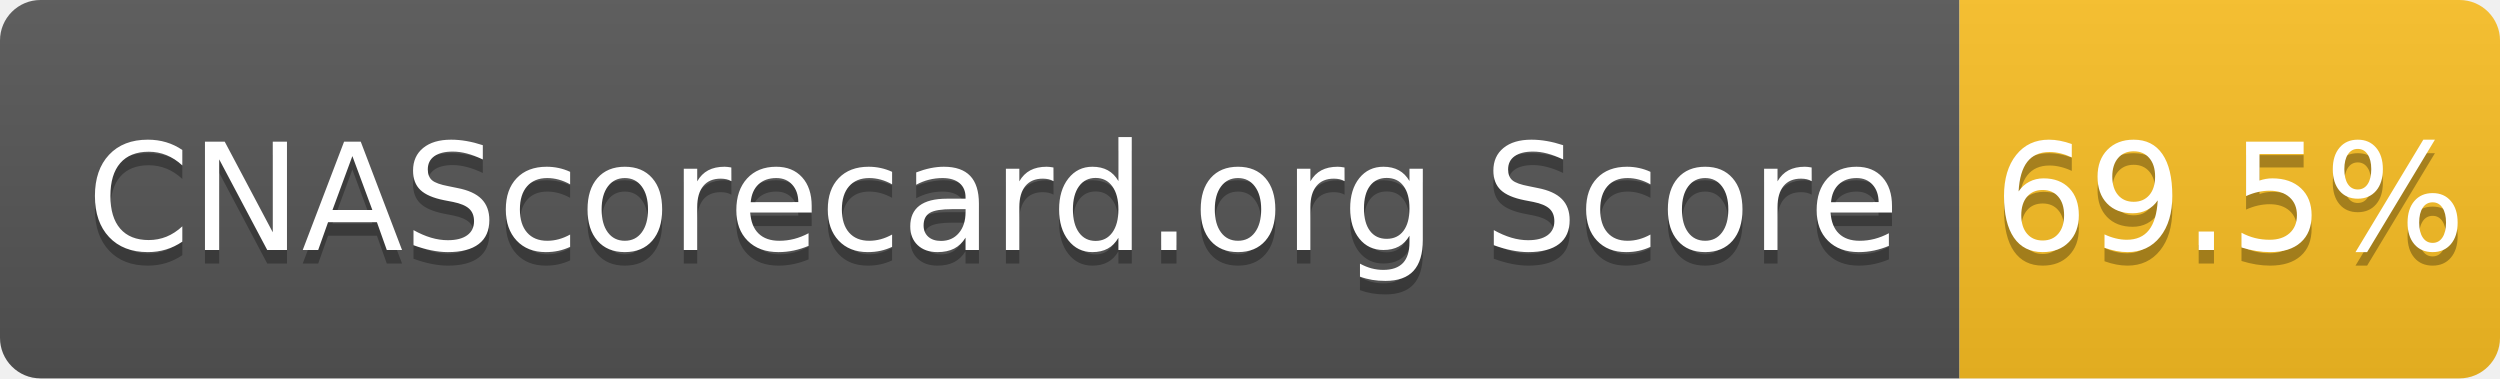
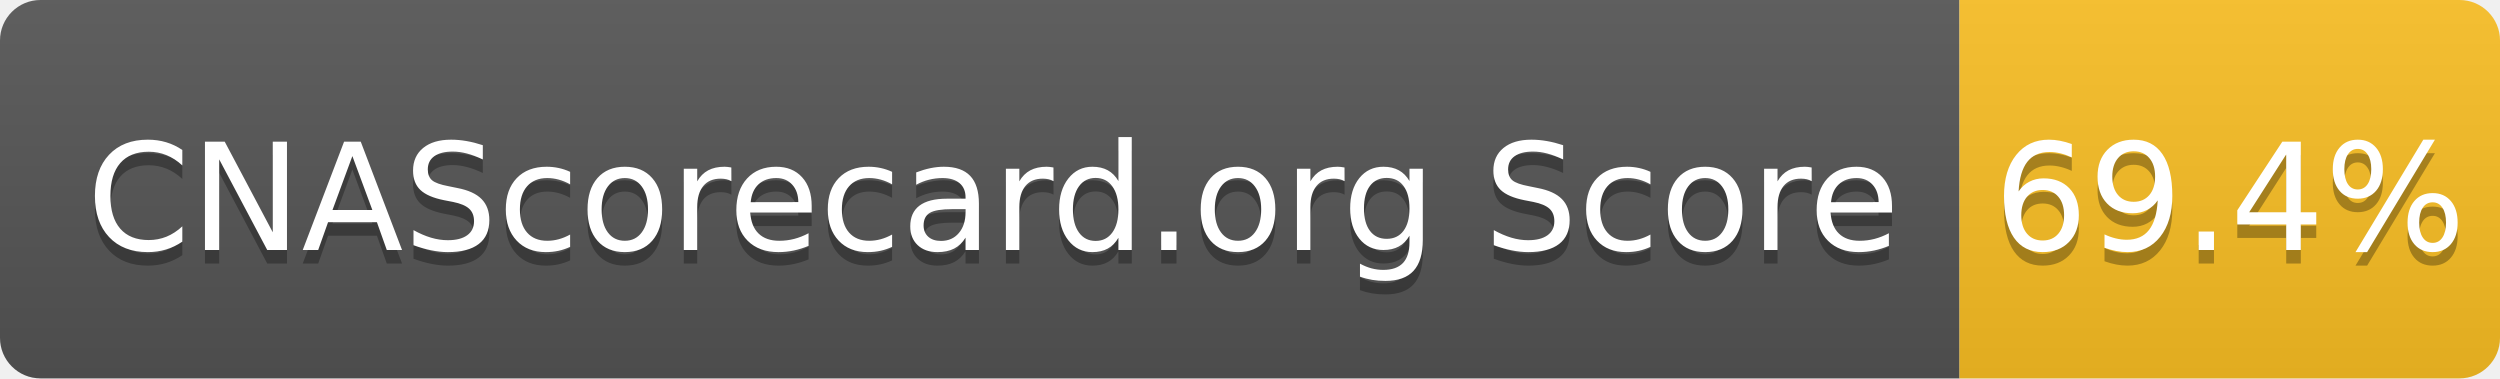
- <svg xmlns="http://www.w3.org/2000/svg" width="185" height="28" role="img" aria-label="CNAScorecard.org Score: 69.5%">
+ <svg xmlns="http://www.w3.org/2000/svg" width="185" height="28" role="img" aria-label="CNAScorecard.org Score: 69.4%">
  <linearGradient id="s" x2="0" y2="100%">
    <stop offset="0" stop-color="#bbb" stop-opacity=".1" />
    <stop offset="1" stop-opacity=".1" />
  </linearGradient>
  <clipPath id="r">
    <rect width="185" height="28" rx="3" fill="#fff" />
  </clipPath>
  <g clip-path="url(#r)">
    <rect width="145" height="28" fill="#555" />
    <rect x="145" width="40" height="28" fill="#FBBF24" />
    <rect width="185" height="28" fill="url(#s)" />
  </g>
  <g fill="#fff" text-anchor="middle" font-family="Verdana,Geneva,DejaVu Sans,sans-serif" text-rendering="geometricPrecision" font-size="110">
    <text aria-hidden="true" x="735" y="195" fill="#010101" fill-opacity=".3" transform="scale(.1)" textLength="1350">CNAScorecard.org Score</text>
    <text x="735" y="185" transform="scale(.1)" fill="#fff" textLength="1350">CNAScorecard.org Score</text>
-     <text aria-hidden="true" x="1650" y="195" fill="#010101" fill-opacity=".3" transform="scale(.1)" textLength="300">69.5%</text>
-     <text x="1650" y="185" transform="scale(.1)" fill="#fff" textLength="300">69.5%</text>
+     <text aria-hidden="true" x="1650" y="195" fill="#010101" fill-opacity=".3" transform="scale(.1)" textLength="300">69.4%</text>
+     <text x="1650" y="185" transform="scale(.1)" fill="#fff" textLength="300">69.4%</text>
  </g>
</svg>
